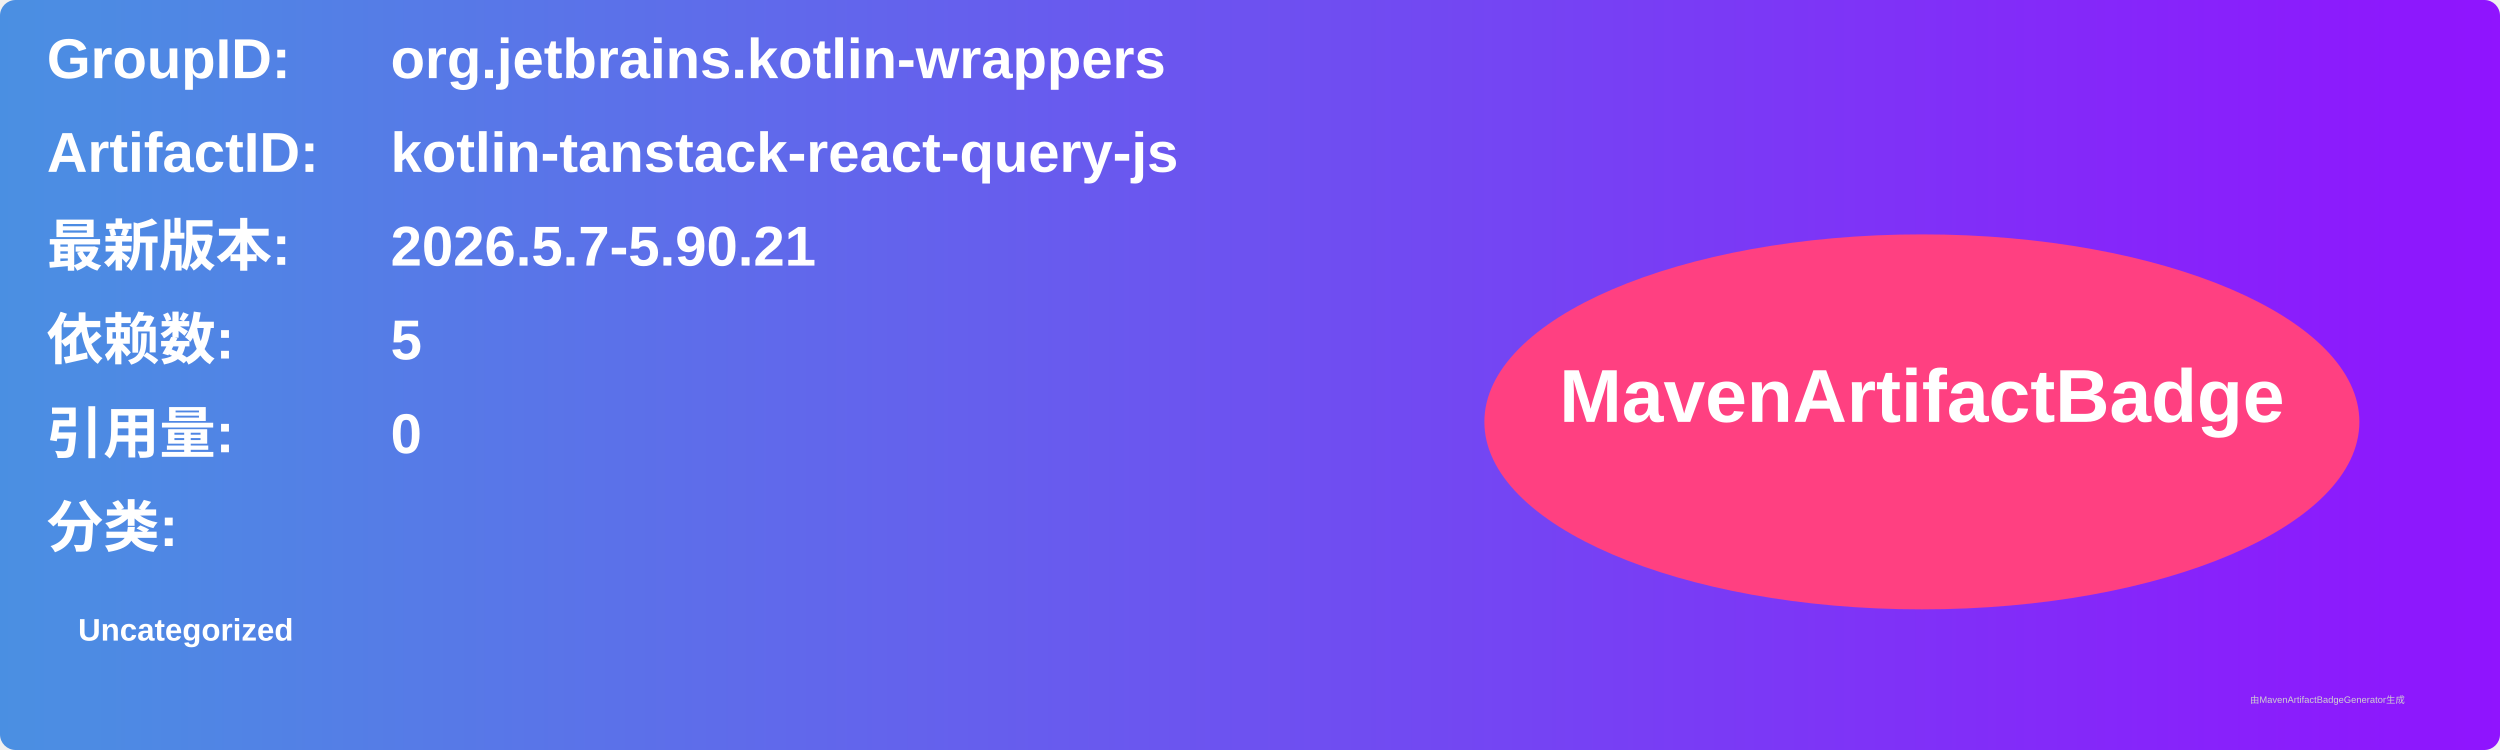
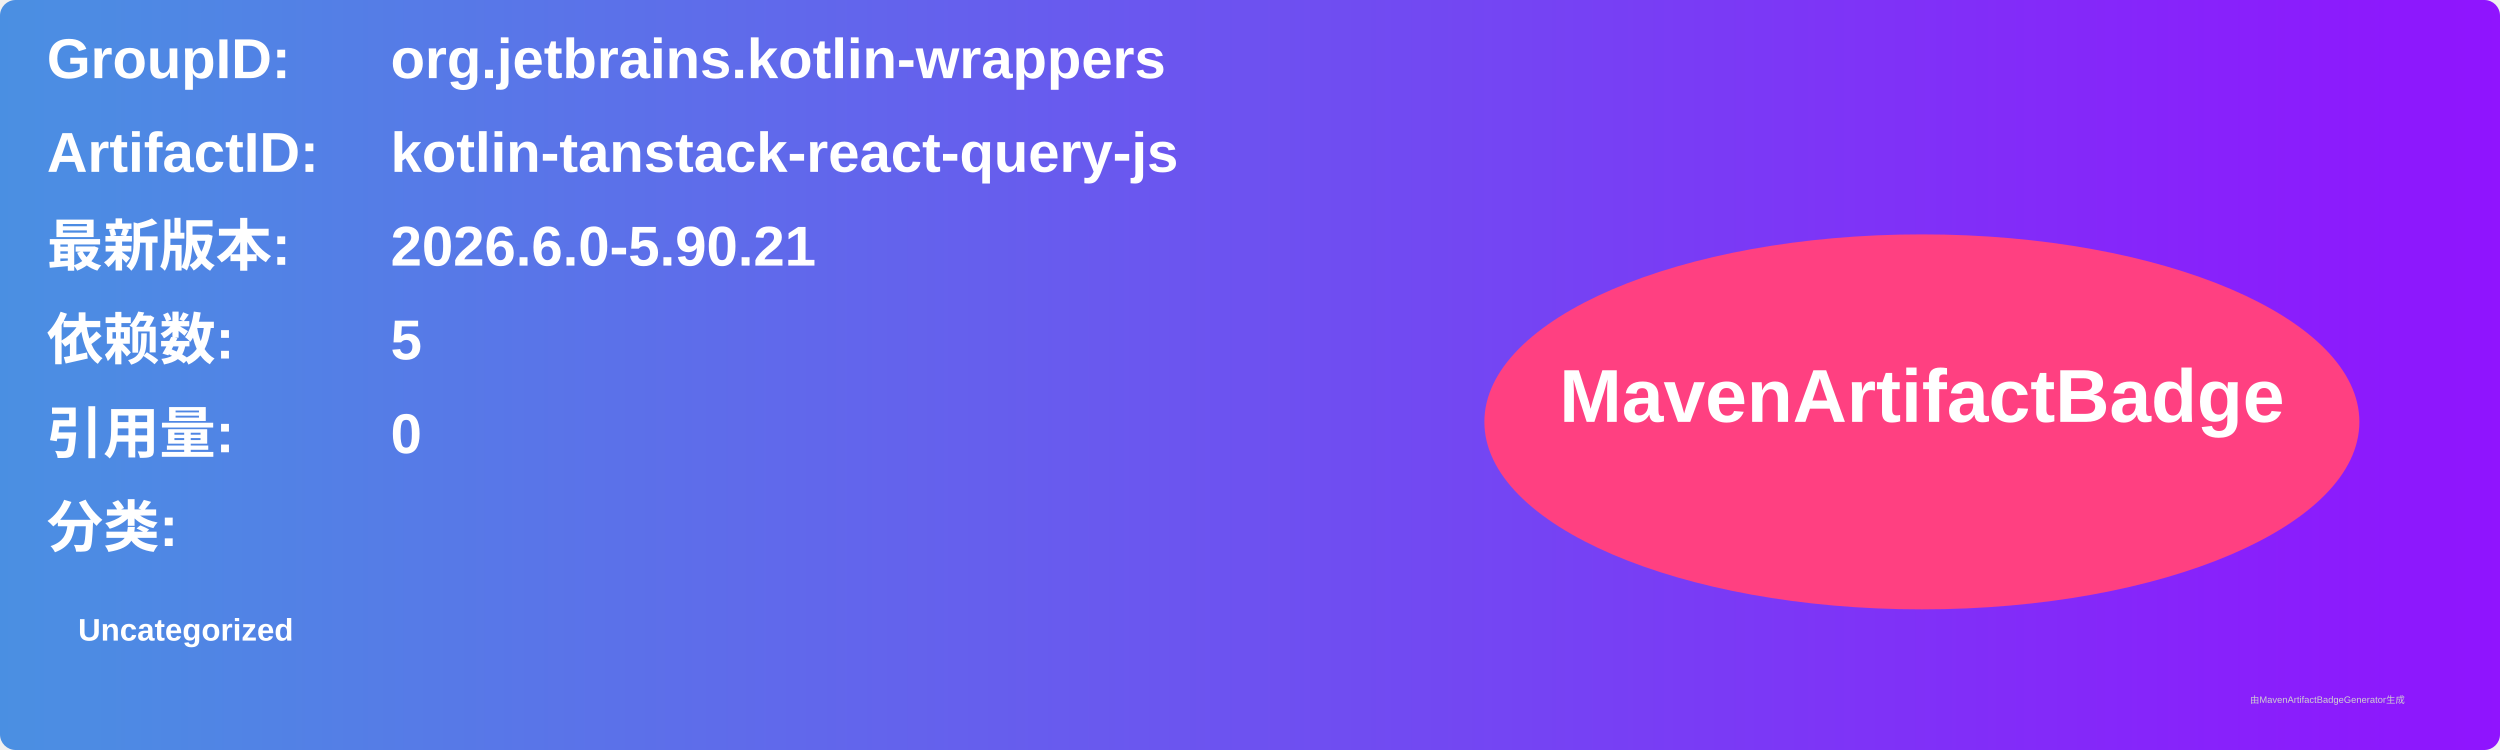
<svg xmlns="http://www.w3.org/2000/svg" width="800" height="240" viewBox="0 0 800 240">
  <linearGradient id="grad" x1="0%" y1="0%" x2="100%" y2="0%">
    <stop offset="0%" stop-color="#4a90e2" />
    <stop offset="100%" stop-color="#9013fe" />
  </linearGradient>
  <rect width="100%" height="100%" rx="5" ry="5" fill="url(#grad)" />
  <g transform="translate(15, 15)">
    <text x="0" y="10" font-family="Arial" font-size="18" fill="white" font-weight="bold" width="260">GroupID:</text>
    <text x="110" y="10" font-family="Arial" font-size="18" fill="white" font-weight="bold" width="460">org.jetbrains.kotlin-wrappers</text>
    <text x="0" y="40" font-family="Arial" font-size="18" fill="white" font-weight="bold" width="260">ArtifactID:</text>
    <text x="110" y="40" font-family="Arial" font-size="18" fill="white" font-weight="bold" width="460">kotlin-tanstack-react-query-js</text>
    <text x="0" y="70" font-family="Arial" font-size="18" fill="white" font-weight="bold">最新版本:</text>
    <text x="110" y="70" font-family="Arial" font-size="18" fill="white" font-weight="bold">
-       <tspan font-weight="bold">2026.5.7-5.90.21</tspan>
+       <tspan font-weight="bold">2026.6.0-5.90.21</tspan>
    </text>
    <text x="0" y="100" font-family="Arial" font-size="18" fill="white" font-weight="bold">依赖数: </text>
    <text x="110" y="100" font-family="Arial" font-size="18" fill="white">
      <tspan font-weight="bold">5</tspan>
    </text>
    <text x="0" y="130" font-family="Arial" font-size="18" fill="white" font-weight="bold">引用量: </text>
    <text x="110" y="130" font-family="Arial" font-size="18" fill="white">
      <tspan font-weight="bold">0</tspan>
    </text>
    <text x="0" y="160" font-family="Arial" font-size="18" fill="white" font-weight="bold">分类:</text>
    <text x="10" y="190" font-family="Arial" font-size="10" fill="white">
      <tspan font-weight="bold">Uncategorized</tspan>
    </text>
    <ellipse cx="600" cy="120" rx="140" ry="60" fill="#ff4081" />
    <text x="600" y="120" text-anchor="middle" font-family="Arial" font-size="24" fill="white" font-weight="bold">MavenArtifactBadge</text>
  </g>
  <text x="720" y="225" font-family="Arial" font-size="3" fill="#d0d0d0">由MavenArtifactBadgeGenerator生成</text>
</svg>
